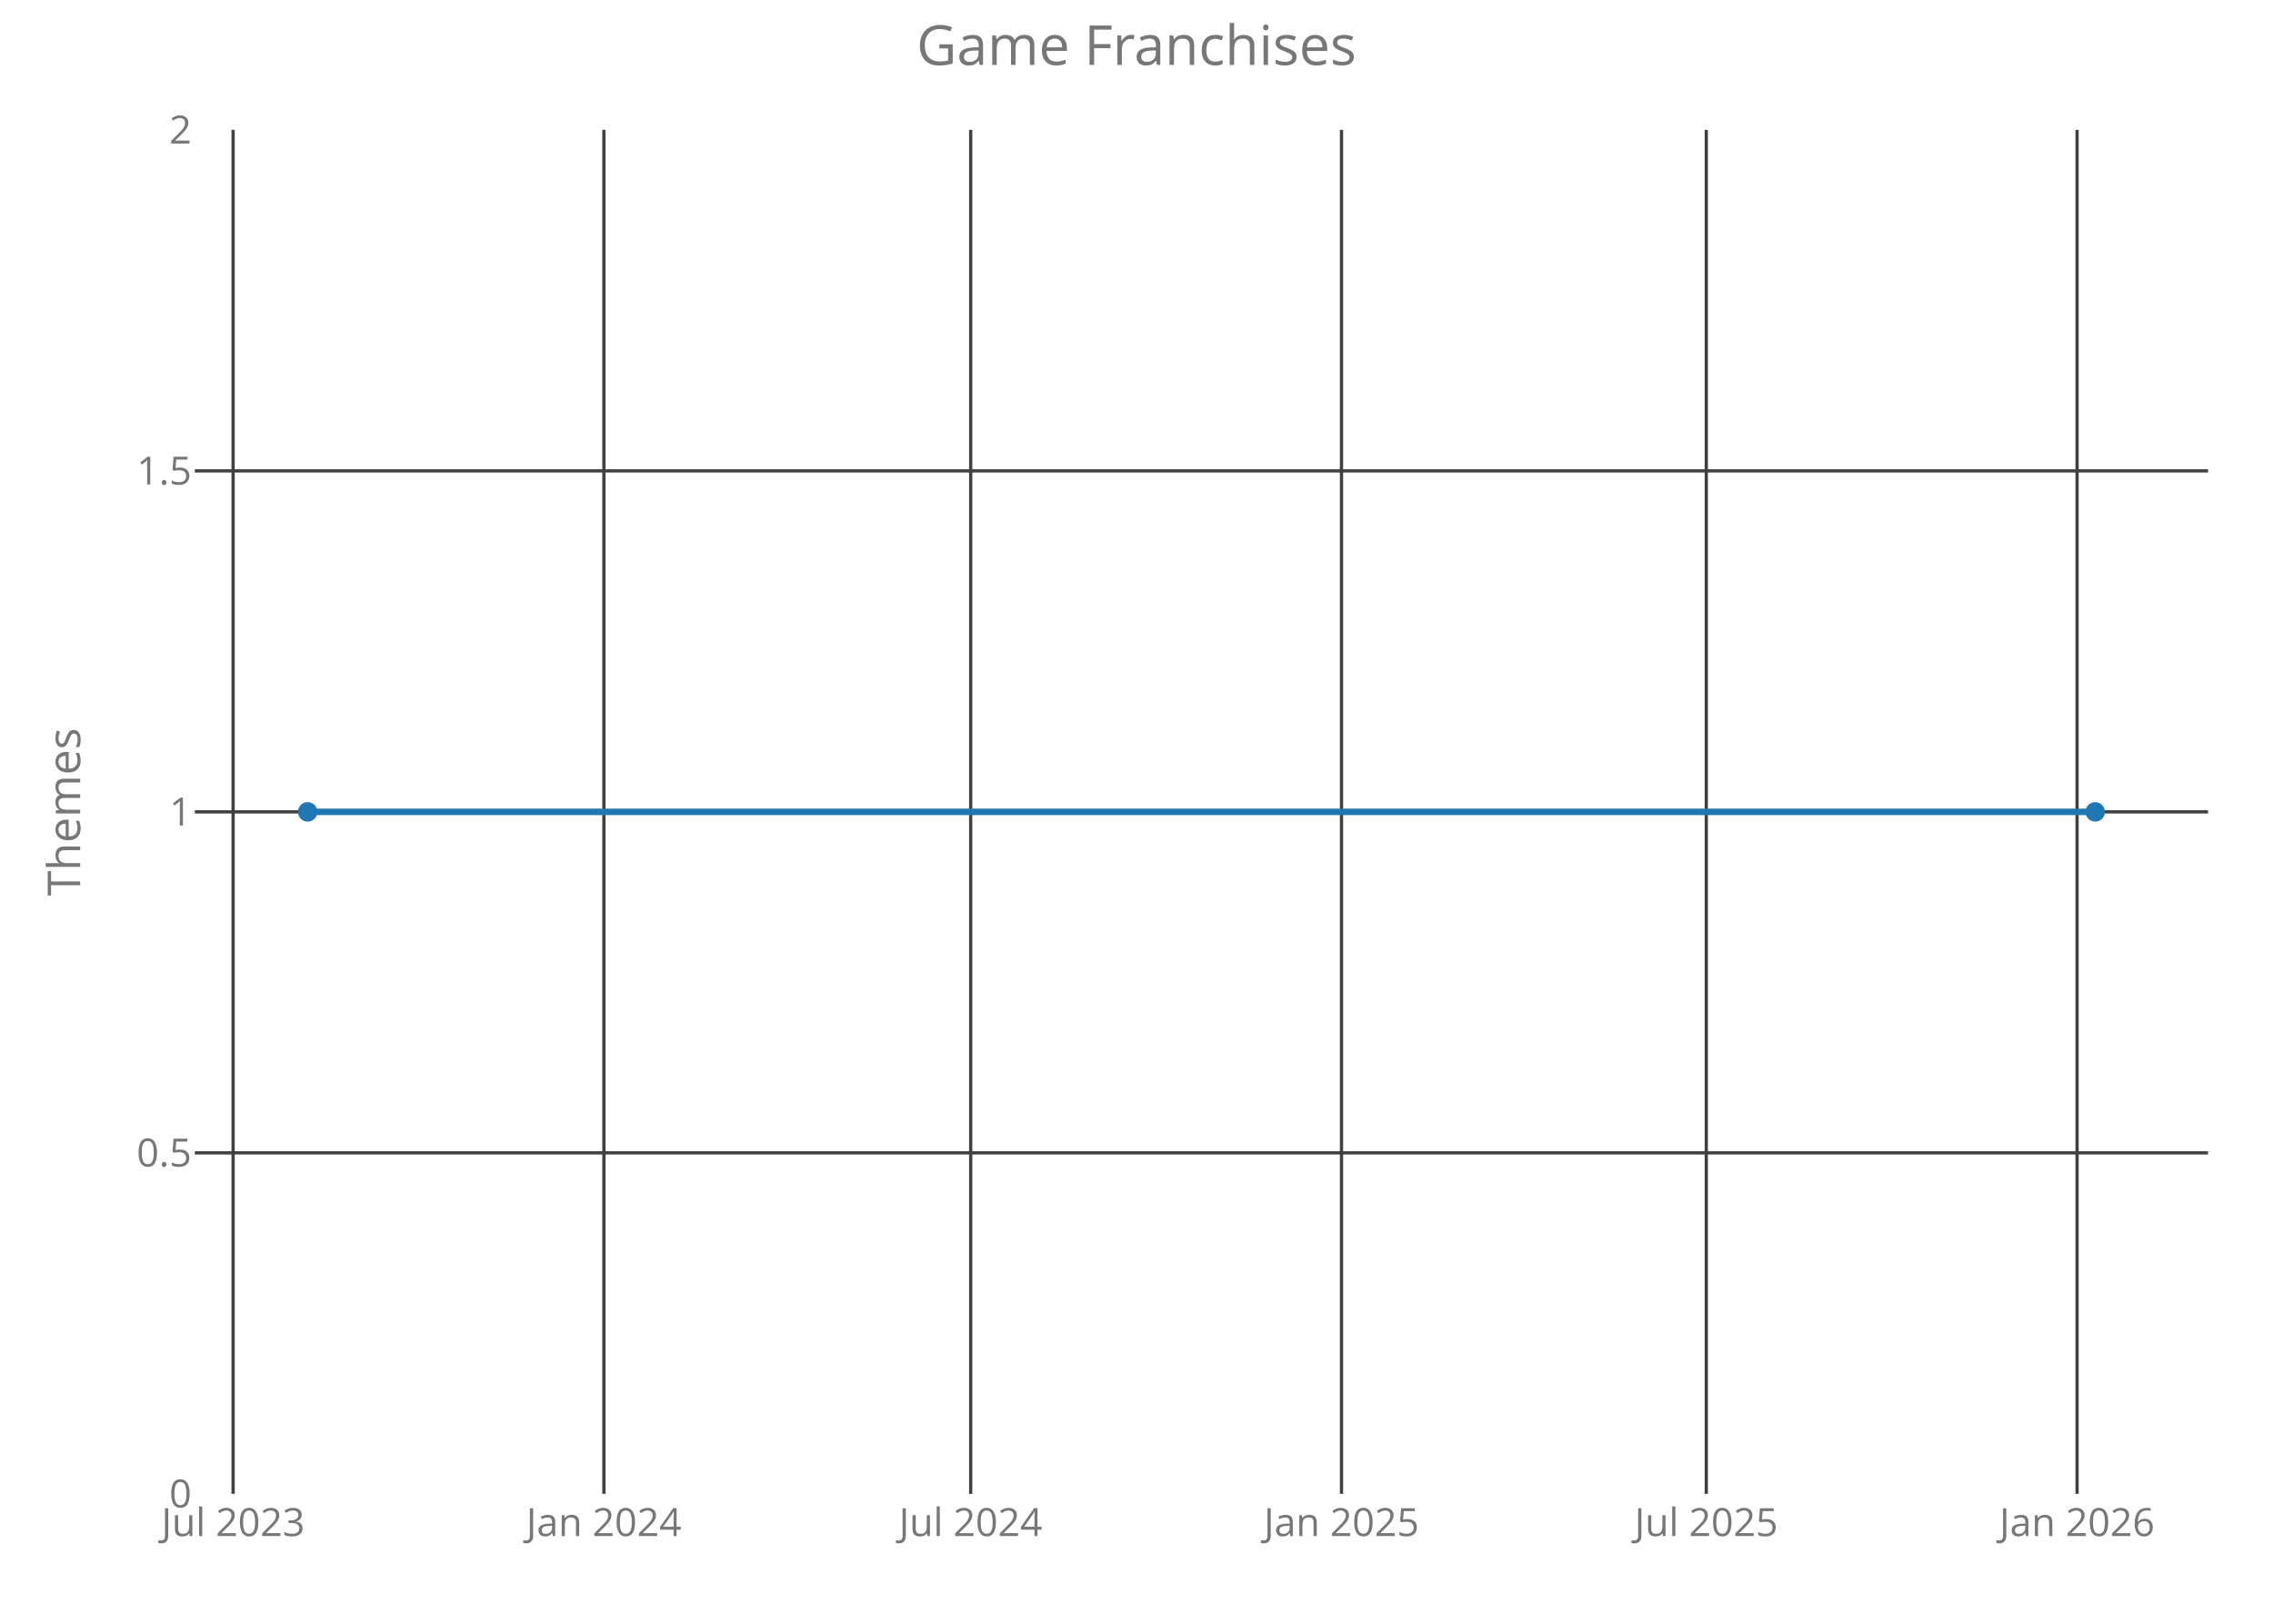
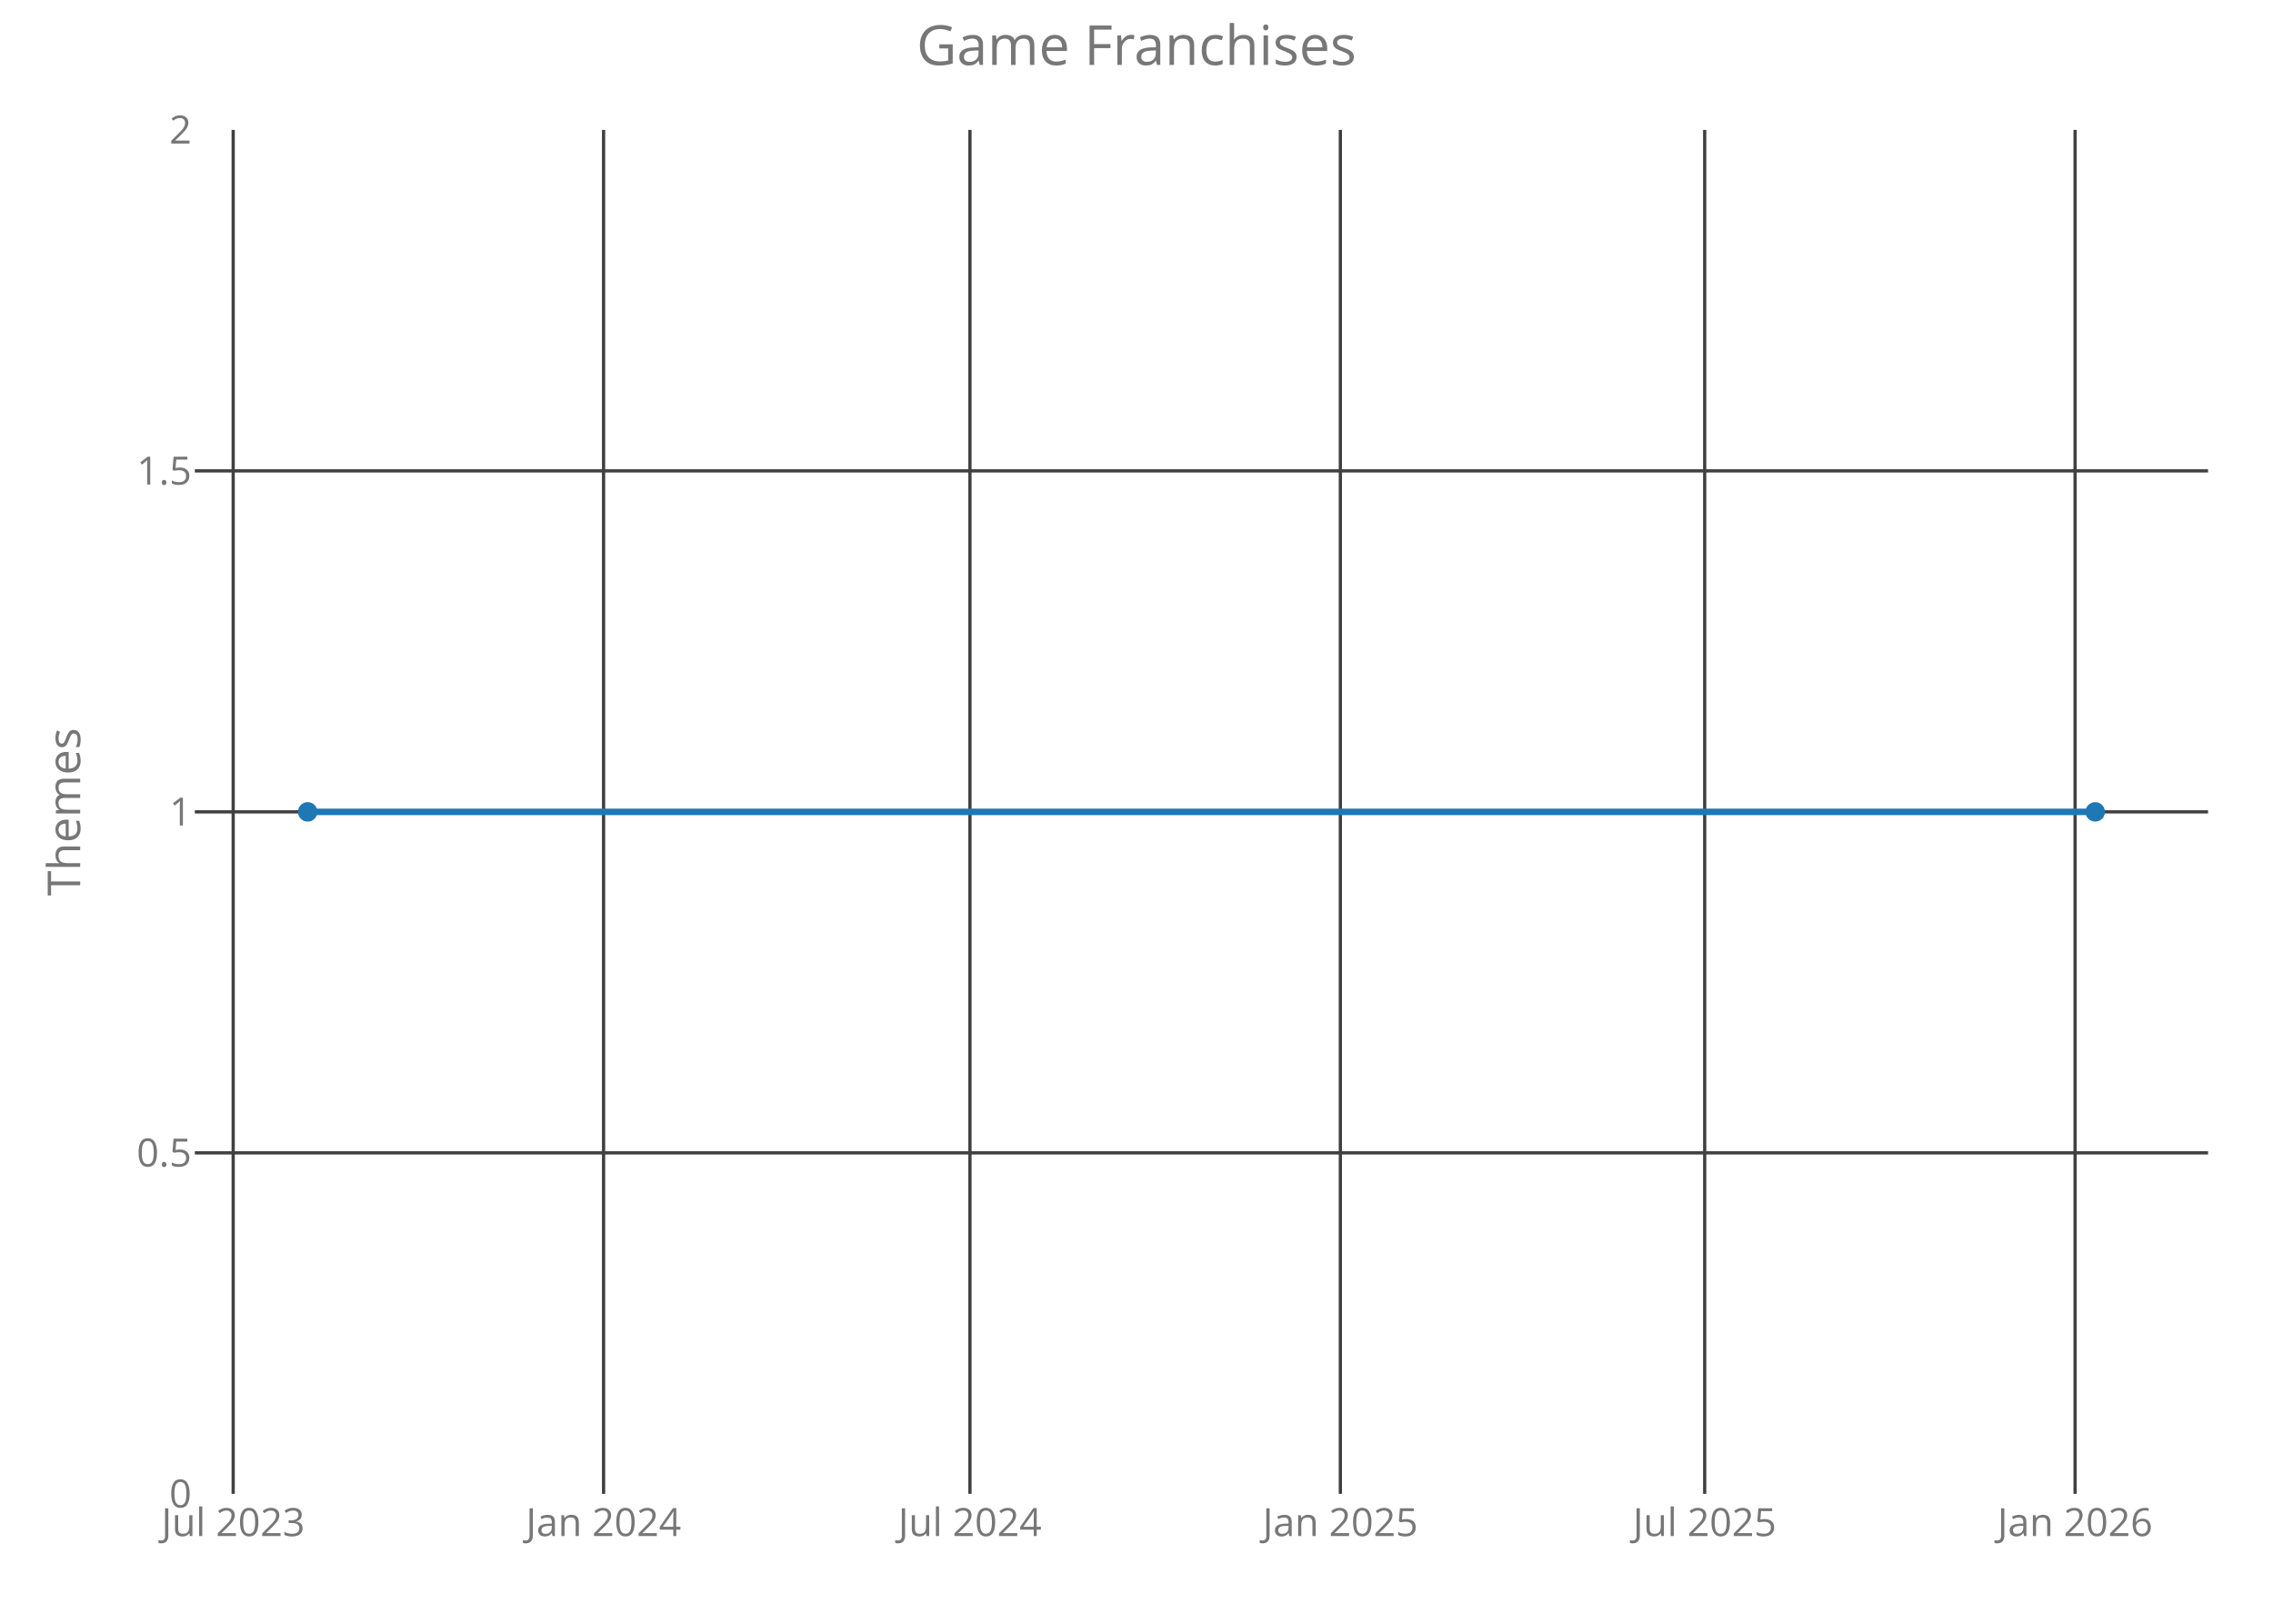
<svg xmlns="http://www.w3.org/2000/svg" class="main-svg" width="700" height="500" style="" viewBox="0 0 700 500">
  <rect x="0" y="0" width="700" height="500" style="fill: rgb(0, 0, 0); fill-opacity: 0;" />
-   <defs id="defs-31ff6e">
+   <defs id="defs-ca22c3">
    <g class="clips">
-       <clipPath id="clip31ff6exyplot" class="plotclip">
+       <clipPath id="clipca22c3xyplot" class="plotclip">
        <rect width="620" height="420" />
      </clipPath>
-       <clipPath class="axesclip" id="clip31ff6ex">
+       <clipPath class="axesclip" id="clipca22c3x">
        <rect x="60" y="0" width="620" height="500" />
      </clipPath>
-       <clipPath class="axesclip" id="clip31ff6ey">
+       <clipPath class="axesclip" id="clipca22c3y">
        <rect x="0" y="40" width="700" height="420" />
      </clipPath>
-       <clipPath class="axesclip" id="clip31ff6exy">
+       <clipPath class="axesclip" id="clipca22c3xy">
        <rect x="60" y="40" width="620" height="420" />
      </clipPath>
    </g>
    <g class="gradients" />
  </defs>
  <g class="bglayer">
    <rect class="bg" x="60" y="40" width="620" height="420" style="fill: rgb(0, 0, 0); fill-opacity: 0; stroke-width: 0;" />
  </g>
  <g class="layer-below">
    <g class="imagelayer" />
    <g class="shapelayer" />
  </g>
  <g class="cartesianlayer">
    <g class="subplot xy">
      <g class="layer-subplot">
        <g class="shapelayer" />
        <g class="imagelayer" />
      </g>
      <g class="gridlayer">
        <g class="x">
-           <path class="xgrid crisp" transform="translate(71.79,0)" d="M0,40v420" style="stroke: rgb(64, 64, 64); stroke-opacity: 1; stroke-width: 1px;" />
-           <path class="xgrid crisp" transform="translate(185.98,0)" d="M0,40v420" style="stroke: rgb(64, 64, 64); stroke-opacity: 1; stroke-width: 1px;" />
-           <path class="xgrid crisp" transform="translate(298.94,0)" d="M0,40v420" style="stroke: rgb(64, 64, 64); stroke-opacity: 1; stroke-width: 1px;" />
-           <path class="xgrid crisp" transform="translate(413.13,0)" d="M0,40v420" style="stroke: rgb(64, 64, 64); stroke-opacity: 1; stroke-width: 1px;" />
-           <path class="xgrid crisp" transform="translate(525.47,0)" d="M0,40v420" style="stroke: rgb(64, 64, 64); stroke-opacity: 1; stroke-width: 1px;" />
-           <path class="xgrid crisp" transform="translate(639.66,0)" d="M0,40v420" style="stroke: rgb(64, 64, 64); stroke-opacity: 1; stroke-width: 1px;" />
+           <path class="xgrid crisp" transform="translate(71.81,0)" d="M0,40v420" style="stroke: rgb(64, 64, 64); stroke-opacity: 1; stroke-width: 1px;" />
+           <path class="xgrid crisp" transform="translate(185.88,0)" d="M0,40v420" style="stroke: rgb(64, 64, 64); stroke-opacity: 1; stroke-width: 1px;" />
+           <path class="xgrid crisp" transform="translate(298.71,0)" d="M0,40v420" style="stroke: rgb(64, 64, 64); stroke-opacity: 1; stroke-width: 1px;" />
+           <path class="xgrid crisp" transform="translate(412.78,0)" d="M0,40v420" style="stroke: rgb(64, 64, 64); stroke-opacity: 1; stroke-width: 1px;" />
+           <path class="xgrid crisp" transform="translate(524.98,0)" d="M0,40v420" style="stroke: rgb(64, 64, 64); stroke-opacity: 1; stroke-width: 1px;" />
+           <path class="xgrid crisp" transform="translate(639.05,0)" d="M0,40v420" style="stroke: rgb(64, 64, 64); stroke-opacity: 1; stroke-width: 1px;" />
        </g>
        <g class="y">
          <path class="ygrid crisp" transform="translate(0,355)" d="M60,0h620" style="stroke: rgb(64, 64, 64); stroke-opacity: 1; stroke-width: 1px;" />
          <path class="ygrid crisp" transform="translate(0,250)" d="M60,0h620" style="stroke: rgb(64, 64, 64); stroke-opacity: 1; stroke-width: 1px;" />
          <path class="ygrid crisp" transform="translate(0,145)" d="M60,0h620" style="stroke: rgb(64, 64, 64); stroke-opacity: 1; stroke-width: 1px;" />
        </g>
      </g>
      <g class="zerolinelayer" />
      <path class="xlines-below crisp" d="M0,0" style="fill: none;" />
      <path class="ylines-below crisp" d="M0,0" style="fill: none;" />
      <g class="overlines-below" />
      <g class="xaxislayer-below">
        <g class="xtick">
-           <text text-anchor="middle" x="0" y="473" transform="translate(71.79,0)" style="font-family: 'Open Sans'; font-size: 12px; fill: rgb(119, 119, 119); fill-opacity: 1; white-space: pre;">Jul 2023</text>
+           <text text-anchor="middle" x="0" y="473" transform="translate(71.81,0)" style="font-family: 'Open Sans'; font-size: 12px; fill: rgb(119, 119, 119); fill-opacity: 1; white-space: pre;">Jul 2023</text>
        </g>
        <g class="xtick">
-           <text text-anchor="middle" x="0" y="473" transform="translate(185.98,0)" style="font-family: 'Open Sans'; font-size: 12px; fill: rgb(119, 119, 119); fill-opacity: 1; white-space: pre;">Jan 2024</text>
+           <text text-anchor="middle" x="0" y="473" transform="translate(185.88,0)" style="font-family: 'Open Sans'; font-size: 12px; fill: rgb(119, 119, 119); fill-opacity: 1; white-space: pre;">Jan 2024</text>
        </g>
        <g class="xtick">
-           <text text-anchor="middle" x="0" y="473" transform="translate(298.94,0)" style="font-family: 'Open Sans'; font-size: 12px; fill: rgb(119, 119, 119); fill-opacity: 1; white-space: pre;">Jul 2024</text>
+           <text text-anchor="middle" x="0" y="473" transform="translate(298.71,0)" style="font-family: 'Open Sans'; font-size: 12px; fill: rgb(119, 119, 119); fill-opacity: 1; white-space: pre;">Jul 2024</text>
        </g>
        <g class="xtick">
-           <text text-anchor="middle" x="0" y="473" transform="translate(413.13,0)" style="font-family: 'Open Sans'; font-size: 12px; fill: rgb(119, 119, 119); fill-opacity: 1; white-space: pre;">Jan 2025</text>
+           <text text-anchor="middle" x="0" y="473" transform="translate(412.78,0)" style="font-family: 'Open Sans'; font-size: 12px; fill: rgb(119, 119, 119); fill-opacity: 1; white-space: pre;">Jan 2025</text>
        </g>
        <g class="xtick">
-           <text text-anchor="middle" x="0" y="473" transform="translate(525.47,0)" style="font-family: 'Open Sans'; font-size: 12px; fill: rgb(119, 119, 119); fill-opacity: 1; white-space: pre;">Jul 2025</text>
+           <text text-anchor="middle" x="0" y="473" transform="translate(524.98,0)" style="font-family: 'Open Sans'; font-size: 12px; fill: rgb(119, 119, 119); fill-opacity: 1; white-space: pre;">Jul 2025</text>
        </g>
        <g class="xtick">
-           <text text-anchor="middle" x="0" y="473" transform="translate(639.66,0)" style="font-family: 'Open Sans'; font-size: 12px; fill: rgb(119, 119, 119); fill-opacity: 1; white-space: pre;">Jan 2026</text>
+           <text text-anchor="middle" x="0" y="473" transform="translate(639.05,0)" style="font-family: 'Open Sans'; font-size: 12px; fill: rgb(119, 119, 119); fill-opacity: 1; white-space: pre;">Jan 2026</text>
        </g>
      </g>
      <g class="yaxislayer-below">
        <g class="ytick">
          <text text-anchor="end" x="59" y="4.2" transform="translate(0,460)" style="font-family: 'Open Sans'; font-size: 12px; fill: rgb(119, 119, 119); fill-opacity: 1; white-space: pre;">0</text>
        </g>
        <g class="ytick">
          <text text-anchor="end" x="59" y="4.2" transform="translate(0,355)" style="font-family: 'Open Sans'; font-size: 12px; fill: rgb(119, 119, 119); fill-opacity: 1; white-space: pre;">0.5</text>
        </g>
        <g class="ytick">
          <text text-anchor="end" x="59" y="4.2" transform="translate(0,250)" style="font-family: 'Open Sans'; font-size: 12px; fill: rgb(119, 119, 119); fill-opacity: 1; white-space: pre;">1</text>
        </g>
        <g class="ytick">
          <text text-anchor="end" x="59" y="4.2" transform="translate(0,145)" style="font-family: 'Open Sans'; font-size: 12px; fill: rgb(119, 119, 119); fill-opacity: 1; white-space: pre;">1.5</text>
        </g>
        <g class="ytick">
          <text text-anchor="end" x="59" y="4.2" transform="translate(0,40)" style="font-family: 'Open Sans'; font-size: 12px; fill: rgb(119, 119, 119); fill-opacity: 1; white-space: pre;">2</text>
        </g>
      </g>
      <g class="overaxes-below" />
-       <g class="plot" transform="translate(60,40)" clip-path="url('#clip31ff6exyplot')">
+       <g class="plot" transform="translate(60,40)" clip-path="url('#clipca22c3xyplot')">
        <g class="scatterlayer mlayer">
-           <g class="trace scatter trace61fb78" style="stroke-miterlimit: 2; opacity: 1;">
+           <g class="trace scatter traceb69960" style="stroke-miterlimit: 2; opacity: 1;">
            <g class="fills" />
            <g class="errorbars" />
            <g class="lines">
              <path class="js-line" d="M34.75,210L585.25,210" style="vector-effect: non-scaling-stroke; fill: none; stroke: rgb(31, 119, 180); stroke-opacity: 1; stroke-width: 2px; opacity: 1;" />
            </g>
            <g class="points">
              <path class="point" transform="translate(34.75,210)" d="M3,0A3,3 0 1,1 0,-3A3,3 0 0,1 3,0Z" style="opacity: 1; stroke-width: 0px; fill: rgb(31, 119, 180); fill-opacity: 1;" />
              <path class="point" transform="translate(585.25,210)" d="M3,0A3,3 0 1,1 0,-3A3,3 0 0,1 3,0Z" style="opacity: 1; stroke-width: 0px; fill: rgb(31, 119, 180); fill-opacity: 1;" />
            </g>
            <g class="text" />
          </g>
        </g>
      </g>
      <g class="overplot" />
      <path class="xlines-above" />
      <path class="ylines-above" />
      <g class="overlines-above" />
      <g class="xaxislayer-above" />
      <g class="yaxislayer-above" />
      <g class="overaxes-above" />
    </g>
  </g>
  <g class="polarlayer" />
  <g class="ternarylayer" />
  <g class="geolayer" />
  <g class="funnelarealayer" />
  <g class="pielayer" />
  <g class="treemaplayer" />
  <g class="sunburstlayer" />
  <g class="glimages" />
-   <defs id="topdefs-31ff6e">
+   <defs id="topdefs-ca22c3">
    <g class="clips" />
  </defs>
  <g class="layer-above">
    <g class="imagelayer" />
    <g class="shapelayer" />
  </g>
  <g class="infolayer">
    <g class="g-gtitle">
      <text class="gtitle" x="350" y="20" text-anchor="middle" dy="0em" style="font-family: 'Open Sans'; font-size: 17px; fill: rgb(119, 119, 119); opacity: 1; font-weight: normal; white-space: pre;">Game Franchises</text>
    </g>
    <g class="g-xtitle" />
    <g class="g-ytitle">
      <text class="ytitle" transform="rotate(-90,24.7,250)" x="24.7" y="250" text-anchor="middle" style="font-family: 'Open Sans'; font-size: 14px; fill: rgb(119, 119, 119); opacity: 1; font-weight: normal; white-space: pre;">Themes</text>
    </g>
  </g>
</svg>
